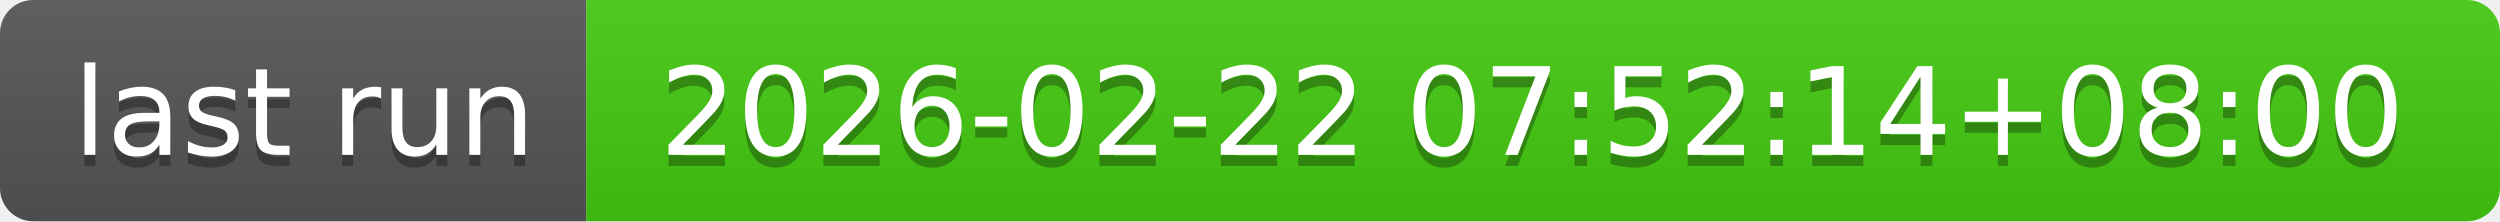
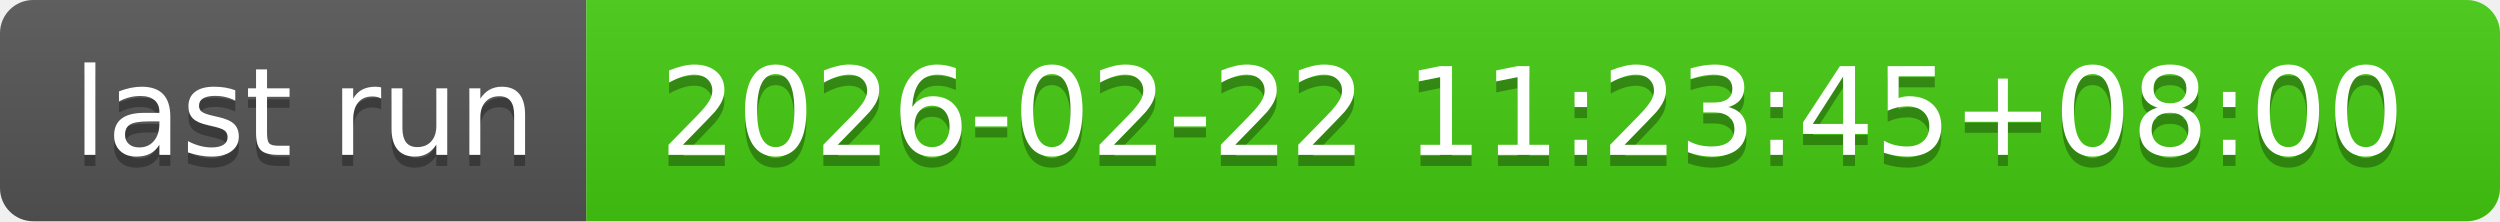
- <svg xmlns="http://www.w3.org/2000/svg" width="226" height="20" role="img" aria-label="last run: 2026-02-22 07:52:14+08:00">
+ <svg xmlns="http://www.w3.org/2000/svg" width="226" height="20" role="img" aria-label="last run: 2026-02-22 11:23:45+08:00">
  <linearGradient id="s" x2="0" y2="100%">
    <stop offset="0" stop-color="#bbb" stop-opacity=".1" />
    <stop offset="1" stop-opacity=".1" />
  </linearGradient>
  <clipPath id="r">
    <rect width="226" height="20" rx="3" fill="#fff" />
  </clipPath>
  <g clip-path="url(#r)">
    <rect width="53" height="20" fill="#555" />
    <rect x="53" width="173" height="20" fill="#4c1" />
    <rect width="226" height="20" fill="url(#s)" />
  </g>
  <g fill="#fff" text-anchor="middle" font-family="Verdana,Geneva,DejaVu Sans,sans-serif" text-rendering="geometricPrecision" font-size="110">
    <text aria-hidden="true" x="275" y="150" fill="#010101" fill-opacity=".3" transform="scale(.1)" textLength="430">last run</text>
    <text x="275" y="140" transform="scale(.1)" fill="#fff" textLength="430">last run</text>
-     <text aria-hidden="true" x="1385" y="150" fill="#010101" fill-opacity=".3" transform="scale(.1)" textLength="1630">2026-02-22 07:52:14+08:00</text>
-     <text x="1385" y="140" transform="scale(.1)" fill="#fff" textLength="1630">2026-02-22 07:52:14+08:00</text>
+     <text aria-hidden="true" x="1385" y="150" fill="#010101" fill-opacity=".3" transform="scale(.1)" textLength="1630">2026-02-22 11:23:45+08:00</text>
+     <text x="1385" y="140" transform="scale(.1)" fill="#fff" textLength="1630">2026-02-22 11:23:45+08:00</text>
  </g>
</svg>
